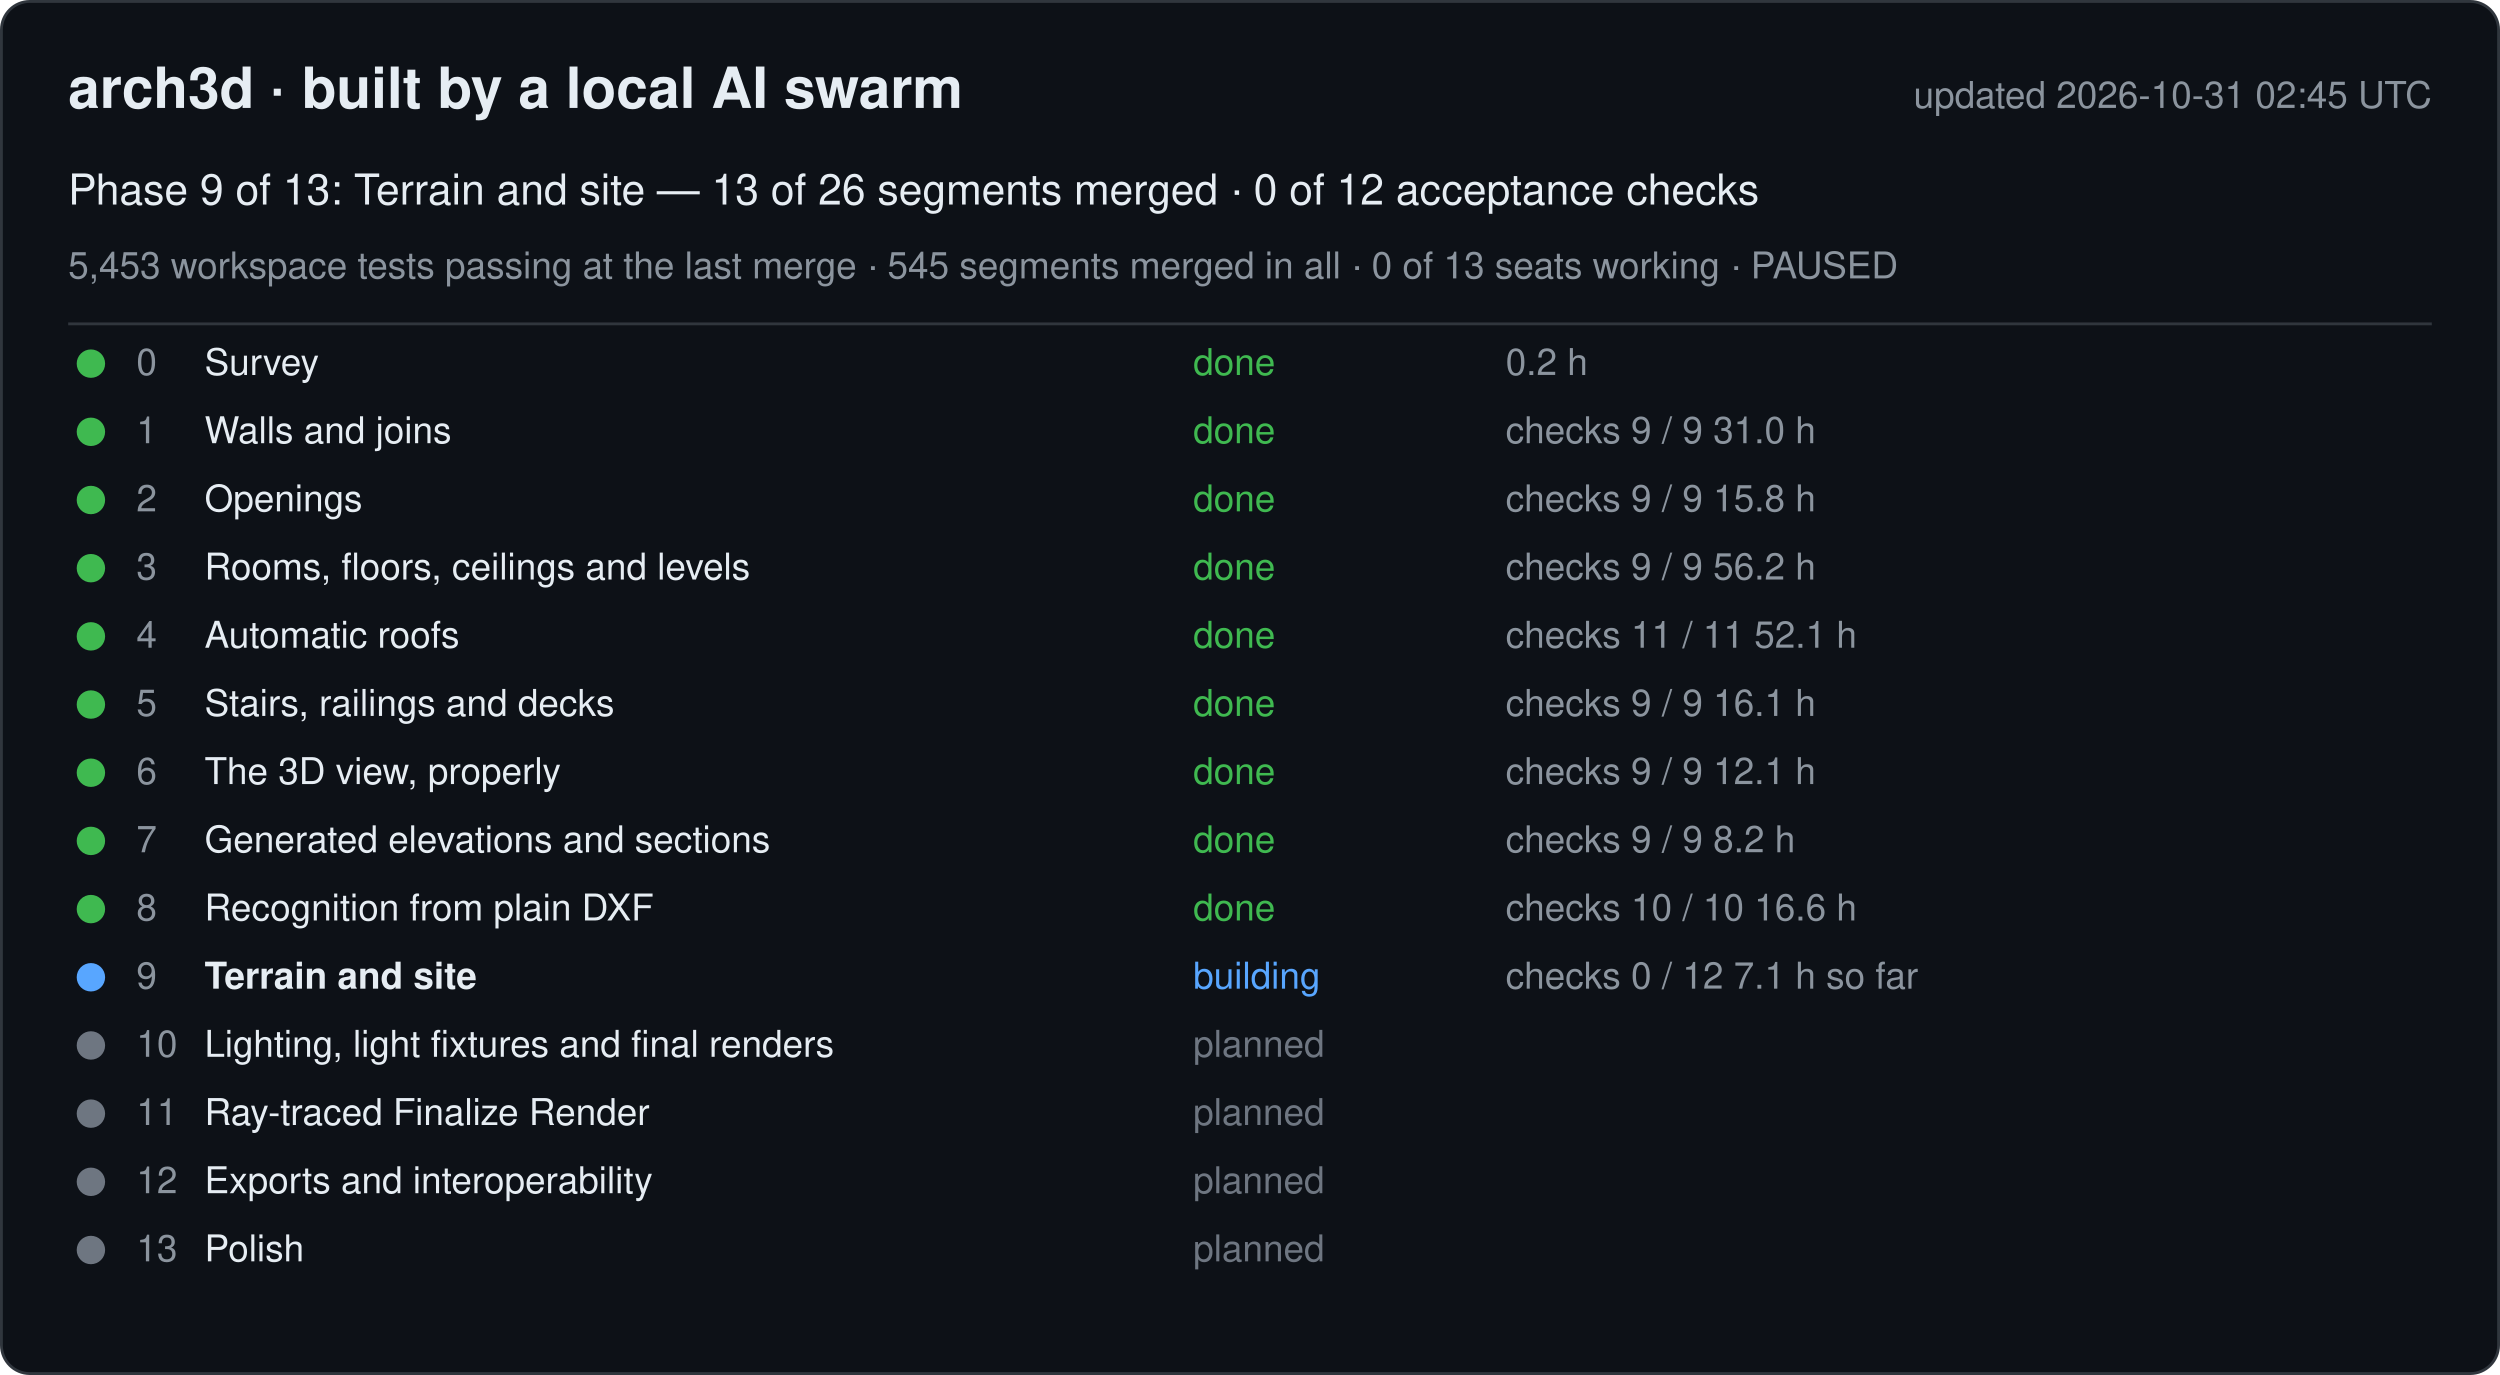
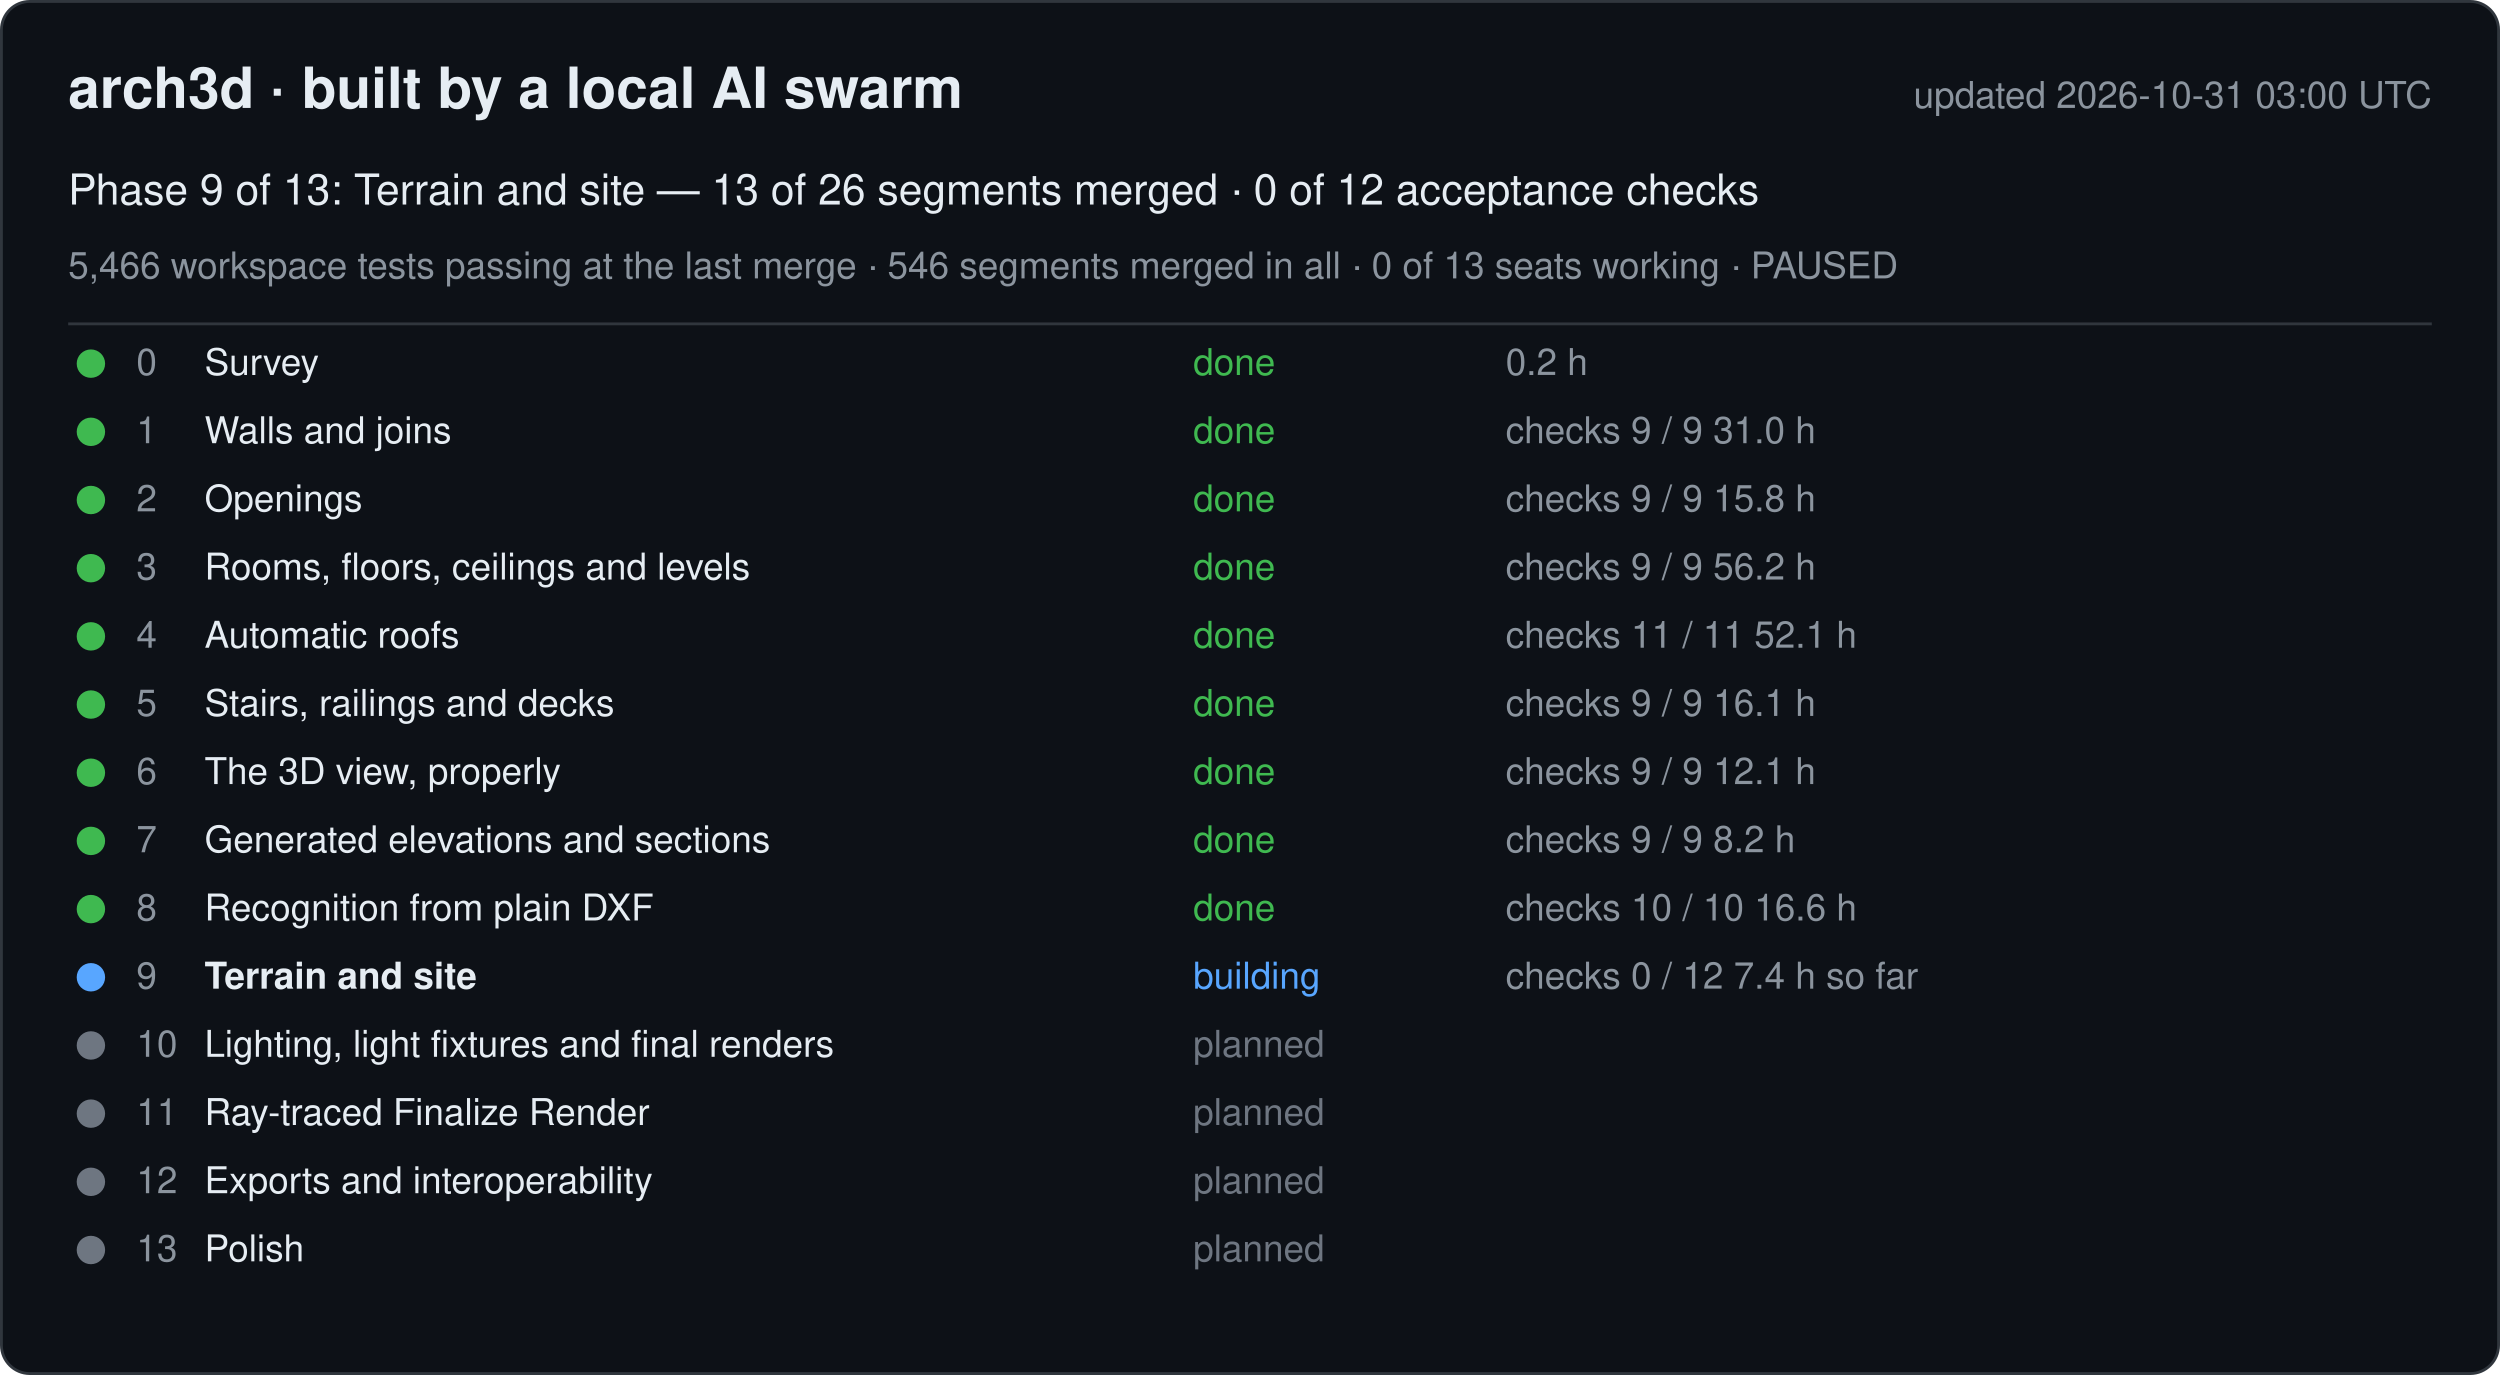
<svg xmlns="http://www.w3.org/2000/svg" width="880" height="484" viewBox="0 0 880 484" font-family="-apple-system, Segoe UI, Helvetica, Arial, sans-serif">
  <rect x="0.5" y="0.5" width="879" height="483" rx="10" fill="#0d1117" stroke="#30363d" />
  <text x="24" y="38" font-size="20" font-weight="600" fill="#e6edf3">arch3d · built by a local AI swarm</text>
-   <text x="856" y="38" font-size="13" fill="#8b949e" text-anchor="end">updated 2026-10-31 02:45 UTC</text>
+   <text x="856" y="38" font-size="13" fill="#8b949e" text-anchor="end">updated 2026-10-31 03:00 UTC</text>
  <text x="24" y="72" font-size="15" fill="#e6edf3">Phase 9 of 13: Terrain and site — 13 of 26 segments merged · 0 of 12 acceptance checks</text>
-   <text x="24" y="98" font-size="13" fill="#8b949e">5,453 workspace tests passing at the last merge · 545 segments merged in all · 0 of 13 seats working · PAUSED</text>
+   <text x="24" y="98" font-size="13" fill="#8b949e">5,466 workspace tests passing at the last merge · 546 segments merged in all · 0 of 13 seats working · PAUSED</text>
  <line x1="24" y1="114" x2="856" y2="114" stroke="#30363d" />
  <g data-phase="0">
    <circle cx="32" cy="128" r="5" fill="#3fb950" />
    <text x="48" y="132" font-size="13" fill="#8b949e">0</text>
    <text x="72" y="132" font-size="13" fill="#e6edf3">Survey</text>
    <text x="420" y="132" font-size="13" fill="#3fb950">done</text>
    <text x="530" y="132" font-size="13" fill="#8b949e">0.2 h</text>
  </g>
  <g data-phase="1">
    <circle cx="32" cy="152" r="5" fill="#3fb950" />
    <text x="48" y="156" font-size="13" fill="#8b949e">1</text>
    <text x="72" y="156" font-size="13" fill="#e6edf3">Walls and joins</text>
    <text x="420" y="156" font-size="13" fill="#3fb950">done</text>
    <text x="530" y="156" font-size="13" fill="#8b949e">checks 9 / 9   31.0 h</text>
  </g>
  <g data-phase="2">
    <circle cx="32" cy="176" r="5" fill="#3fb950" />
    <text x="48" y="180" font-size="13" fill="#8b949e">2</text>
    <text x="72" y="180" font-size="13" fill="#e6edf3">Openings</text>
    <text x="420" y="180" font-size="13" fill="#3fb950">done</text>
    <text x="530" y="180" font-size="13" fill="#8b949e">checks 9 / 9   15.8 h</text>
  </g>
  <g data-phase="3">
    <circle cx="32" cy="200" r="5" fill="#3fb950" />
    <text x="48" y="204" font-size="13" fill="#8b949e">3</text>
    <text x="72" y="204" font-size="13" fill="#e6edf3">Rooms, floors, ceilings and levels</text>
    <text x="420" y="204" font-size="13" fill="#3fb950">done</text>
    <text x="530" y="204" font-size="13" fill="#8b949e">checks 9 / 9   56.2 h</text>
  </g>
  <g data-phase="4">
    <circle cx="32" cy="224" r="5" fill="#3fb950" />
    <text x="48" y="228" font-size="13" fill="#8b949e">4</text>
    <text x="72" y="228" font-size="13" fill="#e6edf3">Automatic roofs</text>
    <text x="420" y="228" font-size="13" fill="#3fb950">done</text>
    <text x="530" y="228" font-size="13" fill="#8b949e">checks 11 / 11   52.1 h</text>
  </g>
  <g data-phase="5">
    <circle cx="32" cy="248" r="5" fill="#3fb950" />
    <text x="48" y="252" font-size="13" fill="#8b949e">5</text>
    <text x="72" y="252" font-size="13" fill="#e6edf3">Stairs, railings and decks</text>
    <text x="420" y="252" font-size="13" fill="#3fb950">done</text>
    <text x="530" y="252" font-size="13" fill="#8b949e">checks 9 / 9   16.1 h</text>
  </g>
  <g data-phase="6">
    <circle cx="32" cy="272" r="5" fill="#3fb950" />
    <text x="48" y="276" font-size="13" fill="#8b949e">6</text>
    <text x="72" y="276" font-size="13" fill="#e6edf3">The 3D view, properly</text>
    <text x="420" y="276" font-size="13" fill="#3fb950">done</text>
    <text x="530" y="276" font-size="13" fill="#8b949e">checks 9 / 9   12.1 h</text>
  </g>
  <g data-phase="7">
    <circle cx="32" cy="296" r="5" fill="#3fb950" />
    <text x="48" y="300" font-size="13" fill="#8b949e">7</text>
    <text x="72" y="300" font-size="13" fill="#e6edf3">Generated elevations and sections</text>
    <text x="420" y="300" font-size="13" fill="#3fb950">done</text>
    <text x="530" y="300" font-size="13" fill="#8b949e">checks 9 / 9   8.2 h</text>
  </g>
  <g data-phase="8">
    <circle cx="32" cy="320" r="5" fill="#3fb950" />
    <text x="48" y="324" font-size="13" fill="#8b949e">8</text>
    <text x="72" y="324" font-size="13" fill="#e6edf3">Recognition from plain DXF</text>
    <text x="420" y="324" font-size="13" fill="#3fb950">done</text>
    <text x="530" y="324" font-size="13" fill="#8b949e">checks 10 / 10   16.6 h</text>
  </g>
  <g data-phase="9">
    <circle cx="32" cy="344" r="5" fill="#58a6ff" />
    <text x="48" y="348" font-size="13" fill="#8b949e">9</text>
    <text x="72" y="348" font-size="13" fill="#e6edf3" font-weight="600">Terrain and site</text>
    <text x="420" y="348" font-size="13" fill="#58a6ff">building</text>
-     <text x="530" y="348" font-size="13" fill="#8b949e">checks 0 / 12   7.1 h so far</text>
+     <text x="530" y="348" font-size="13" fill="#8b949e">checks 0 / 12   7.4 h so far</text>
  </g>
  <g data-phase="10">
    <circle cx="32" cy="368" r="5" fill="#6e7681" />
    <text x="48" y="372" font-size="13" fill="#8b949e">10</text>
    <text x="72" y="372" font-size="13" fill="#e6edf3">Lighting, light fixtures and final renders</text>
    <text x="420" y="372" font-size="13" fill="#6e7681">planned</text>
    <text x="530" y="372" font-size="13" fill="#8b949e" />
  </g>
  <g data-phase="11">
    <circle cx="32" cy="392" r="5" fill="#6e7681" />
    <text x="48" y="396" font-size="13" fill="#8b949e">11</text>
    <text x="72" y="396" font-size="13" fill="#e6edf3">Ray-traced Finalize Render</text>
    <text x="420" y="396" font-size="13" fill="#6e7681">planned</text>
    <text x="530" y="396" font-size="13" fill="#8b949e" />
  </g>
  <g data-phase="12">
    <circle cx="32" cy="416" r="5" fill="#6e7681" />
    <text x="48" y="420" font-size="13" fill="#8b949e">12</text>
    <text x="72" y="420" font-size="13" fill="#e6edf3">Exports and interoperability</text>
    <text x="420" y="420" font-size="13" fill="#6e7681">planned</text>
    <text x="530" y="420" font-size="13" fill="#8b949e" />
  </g>
  <g data-phase="13">
    <circle cx="32" cy="440" r="5" fill="#6e7681" />
    <text x="48" y="444" font-size="13" fill="#8b949e">13</text>
    <text x="72" y="444" font-size="13" fill="#e6edf3">Polish</text>
    <text x="420" y="444" font-size="13" fill="#6e7681">planned</text>
    <text x="530" y="444" font-size="13" fill="#8b949e" />
  </g>
</svg>
